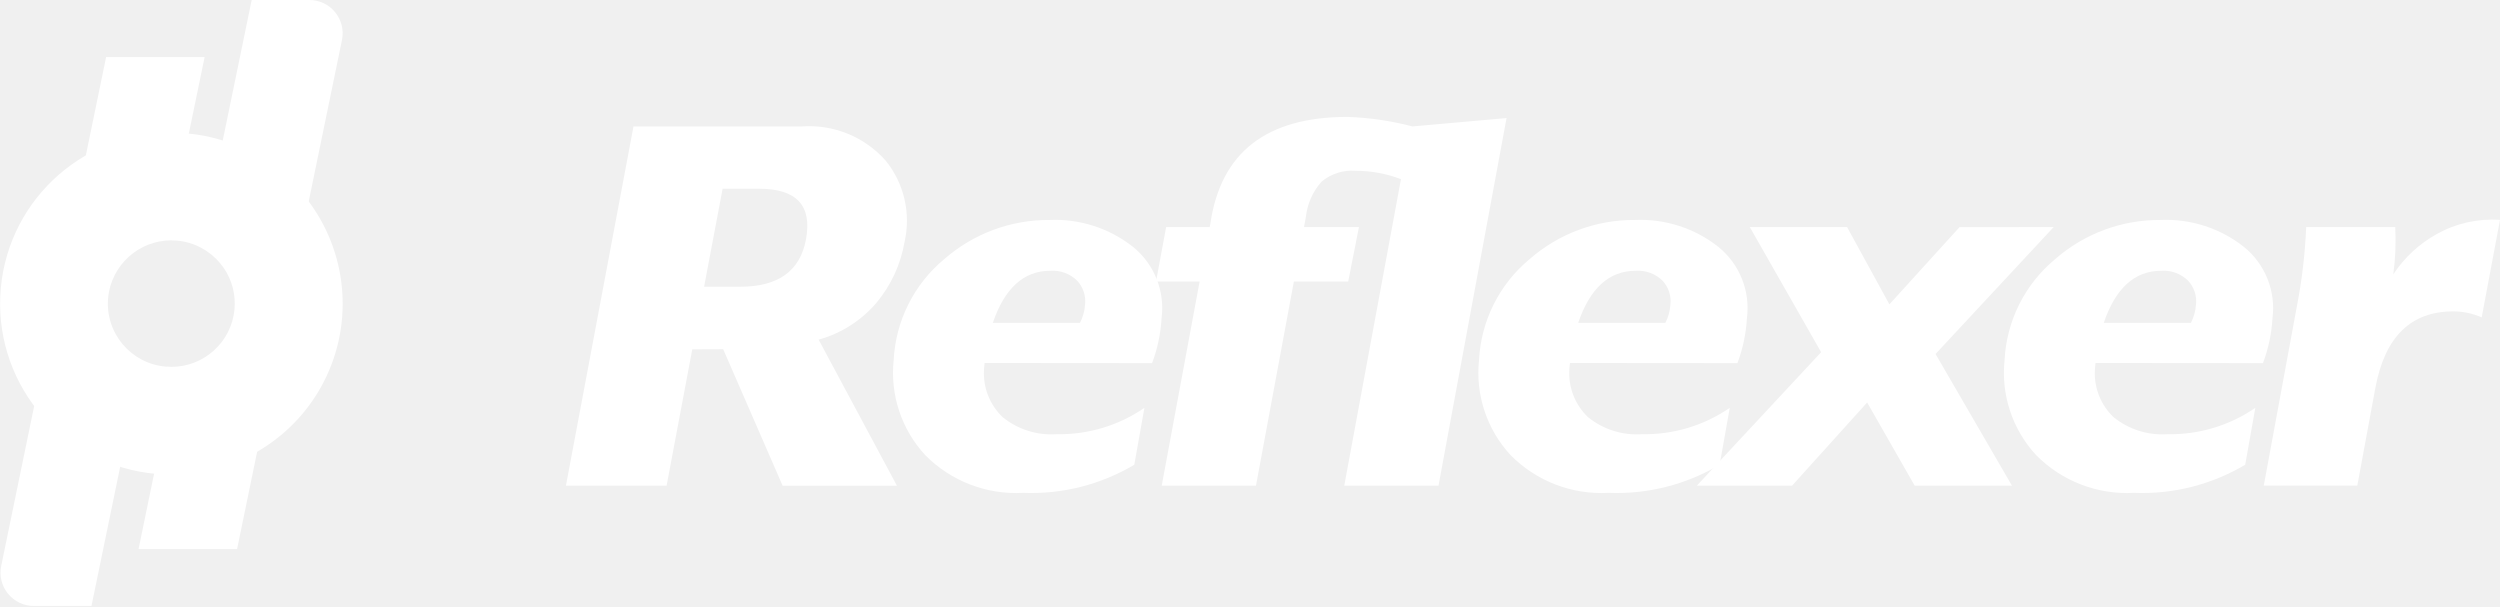
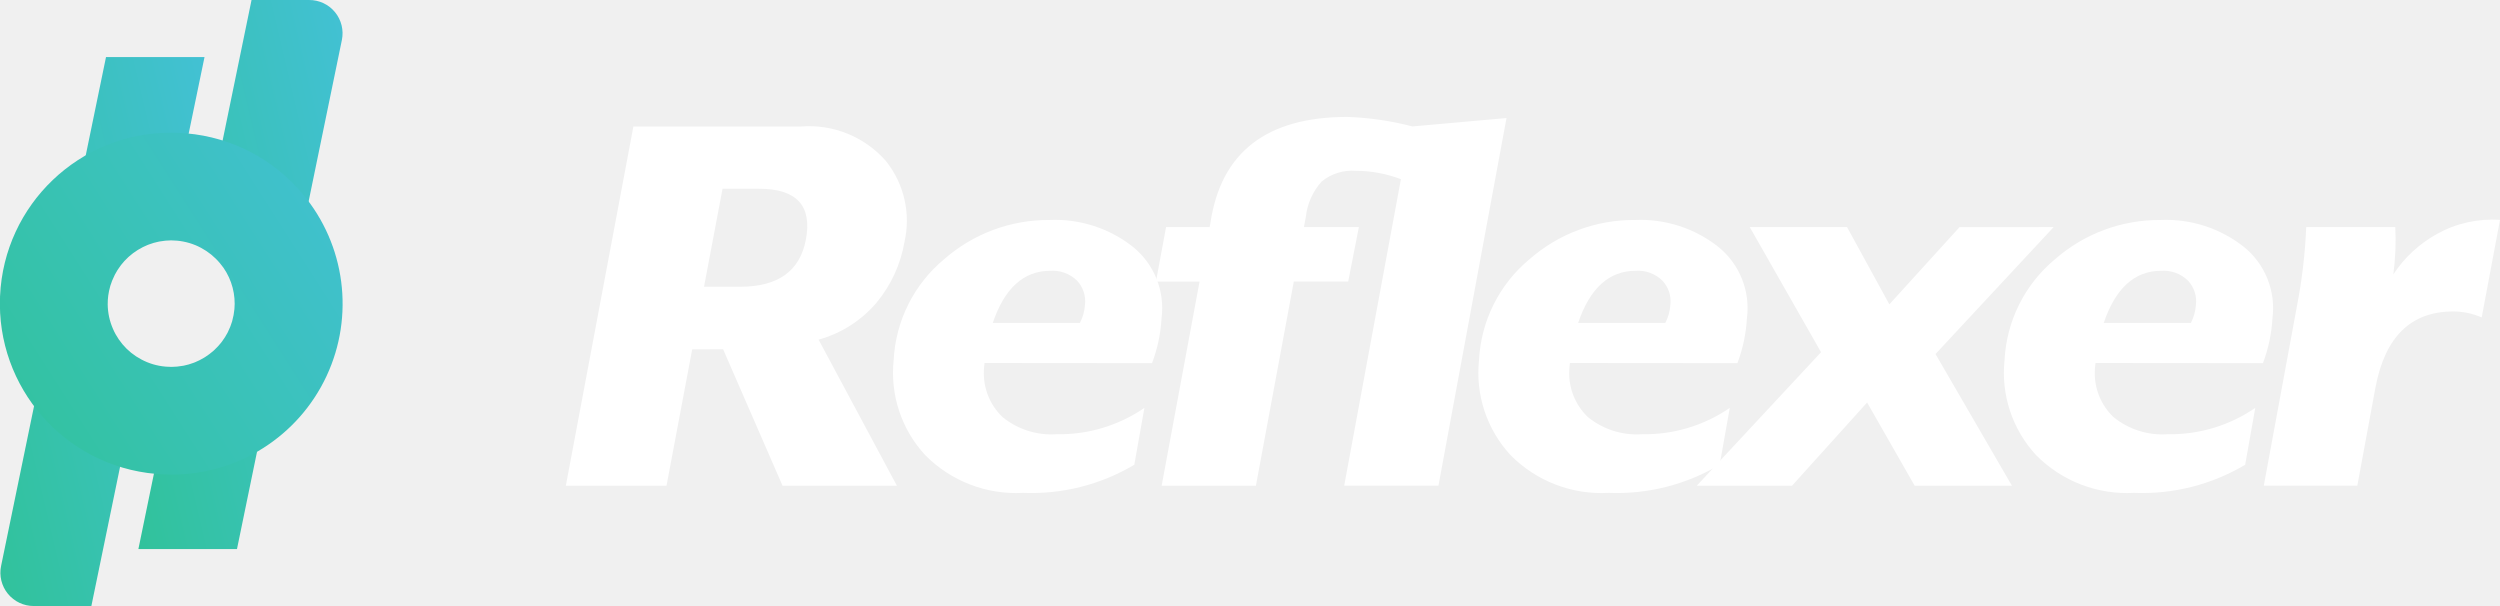
- <svg xmlns="http://www.w3.org/2000/svg" width="105.142" height="25.487" viewBox="0 0 105.142 25.487">
-   <g transform="translate(-0.909 0)">
-     <path d="M38.951,10.179a5.424,5.424,0,0,1-1.182,2.556,4.919,4.919,0,0,1-2.431,1.549l3.294,6.144H33.824l-2.5-5.741-1.3.005-1.08,5.735H24.71L27.551,5.32h7.044a4.3,4.3,0,0,1,3.573,1.448A4.018,4.018,0,0,1,38.951,10.179Zm-8.43,1.88h1.521q2.391,0,2.763-1.985.4-2.136-1.966-2.136H31.3Z" fill="#fff" />
-     <path d="M42.319,15.266q-.027.227-.027.3a2.546,2.546,0,0,0,.784,1.977,3.249,3.249,0,0,0,2.271.718,6.308,6.308,0,0,0,3.692-1.108l-.425,2.392a8.467,8.467,0,0,1-4.675,1.183,5.369,5.369,0,0,1-4.117-1.586,5.1,5.1,0,0,1-1.328-4A5.9,5.9,0,0,1,40.619,10.9a6.653,6.653,0,0,1,4.436-1.649,5.281,5.281,0,0,1,3.506,1.133,3.312,3.312,0,0,1,1.2,3,6.349,6.349,0,0,1-.4,1.888Zm4.223-2.442a1.27,1.27,0,0,0-.332-1.02,1.464,1.464,0,0,0-1.129-.416q-1.674,0-2.417,2.191H46.33A1.967,1.967,0,0,0,46.542,12.823Z" fill="#fff" />
-     <path d="M49.767,20.427l1.594-8.586H49.528l.425-2.291h1.833l.032-.175q.664-4.458,5.761-4.458a12.5,12.5,0,0,1,2.735.4l3.956-.352-2.862,15.46H57.444L59.829,7.535a5.336,5.336,0,0,0-1.907-.352,2,2,0,0,0-1.43.454,2.656,2.656,0,0,0-.662,1.486l-.079.427h2.311l-.452,2.291H55.325l-1.594,8.586Z" fill="#fff" />
-     <path d="M66.937,15.266q-.027.227-.027.3a2.546,2.546,0,0,0,.784,1.977,3.249,3.249,0,0,0,2.271.718,6.308,6.308,0,0,0,3.692-1.108l-.425,2.392a8.467,8.467,0,0,1-4.675,1.183,5.369,5.369,0,0,1-4.117-1.586,5.1,5.1,0,0,1-1.328-4A5.9,5.9,0,0,1,65.237,10.9a6.653,6.653,0,0,1,4.436-1.649,5.281,5.281,0,0,1,3.506,1.133,3.311,3.311,0,0,1,1.2,3,6.346,6.346,0,0,1-.4,1.888Zm4.224-2.442a1.27,1.27,0,0,0-.332-1.02,1.465,1.465,0,0,0-1.129-.416q-1.674,0-2.417,2.191h3.666A1.965,1.965,0,0,0,71.161,12.823Z" fill="#fff" />
-     <path d="M87.279,9.55l-4.967,5.338,3.214,5.539H81.435l-2-3.5-3.158,3.5H72.271L77.5,14.812l-3-5.262h4.091L80.371,12.8l2.95-3.247Z" fill="#fff" />
-     <path d="M89.04,15.266q-.027.227-.027.3a2.545,2.545,0,0,0,.784,1.977,3.248,3.248,0,0,0,2.271.718,6.308,6.308,0,0,0,3.692-1.108l-.425,2.392a8.467,8.467,0,0,1-4.675,1.183,5.369,5.369,0,0,1-4.117-1.586,5.1,5.1,0,0,1-1.328-4A5.9,5.9,0,0,1,87.34,10.9a6.653,6.653,0,0,1,4.436-1.649,5.281,5.281,0,0,1,3.506,1.133,3.312,3.312,0,0,1,1.2,3,6.346,6.346,0,0,1-.4,1.888Zm4.224-2.442a1.27,1.27,0,0,0-.332-1.02,1.464,1.464,0,0,0-1.129-.416q-1.674,0-2.417,2.191h3.666A1.967,1.967,0,0,0,93.264,12.823Z" fill="#fff" />
-     <path d="M106.051,9.248l-.77,4.1a3,3,0,0,0-1.2-.252q-2.663,0-3.267,3.192l-.764,4.135H96.116l1.394-7.551A22.286,22.286,0,0,0,97.9,9.55h3.745a10.754,10.754,0,0,1-.082,1.989,5.217,5.217,0,0,1,1.836-1.7A4.758,4.758,0,0,1,106.051,9.248Z" fill="#fff" />
-     <path d="M13.914,0h-2.42L9.367,10.325l.042.02a2.758,2.758,0,0,1,.819.665q.085.1.159.21a2.721,2.721,0,0,1,.377,2.29c0,.011-.005.023-.008.033a2.717,2.717,0,0,1-.171.434c-.008.016-.015.033-.023.049a2.737,2.737,0,0,1-.237.378l-.038.052a2.766,2.766,0,0,1-.295.32l-.051.047a2.776,2.776,0,0,1-.345.261l-.059.036a2.751,2.751,0,0,1-.391.2l-.06.023a2.729,2.729,0,0,1-.432.125l-.054.009a2.967,2.967,0,0,1-.3.028L6.736,23.092H10.88L15.291,1.685A1.4,1.4,0,0,0,13.914,0Z" fill="#fff" />
-     <path d="M6.591,15.058a2.756,2.756,0,0,1-.411-.334Q6.086,14.632,6,14.53a2.766,2.766,0,0,1-.3-.435q-.064-.116-.117-.238A2.726,2.726,0,0,1,5.361,12.8a2.691,2.691,0,0,1,.1-.774c0-.011.005-.022.008-.033a2.716,2.716,0,0,1,.171-.434c.008-.016.015-.033.023-.048a2.74,2.74,0,0,1,.237-.377l.038-.052a2.758,2.758,0,0,1,.295-.321l.051-.047a2.755,2.755,0,0,1,.345-.261l.059-.036a2.751,2.751,0,0,1,.391-.2l.061-.023a2.725,2.725,0,0,1,.432-.125l.054-.009a2.96,2.96,0,0,1,.312-.03L9.515,2.4H5.372L.96,23.8a1.4,1.4,0,0,0,1.376,1.685h2.42L6.874,15.217c-.017-.009-.037-.013-.054-.022Q6.7,15.132,6.591,15.058Z" fill="#fff" />
-     <path d="M5.665,13.824a2.633,2.633,0,0,1-.2-.753A2.633,2.633,0,0,0,5.665,13.824Z" fill="#fff" />
-     <path d="M5.463,13.07a2.634,2.634,0,0,1-.017-.266A2.622,2.622,0,0,0,5.463,13.07Z" fill="#fff" />
-     <path d="M5.547,12.052c0-.01,0-.021.008-.031C5.552,12.031,5.55,12.042,5.547,12.052Z" fill="#fff" />
-     <path d="M5.721,11.6c.008-.015.015-.031.023-.047C5.735,11.569,5.728,11.585,5.721,11.6Z" fill="#fff" />
-     <path d="M5.973,11.188l.038-.05Z" fill="#fff" />
-     <path d="M10.256,14.352l-.038.05Z" fill="#fff" />
-     <path d="M8.637,15.379l-.053.008Z" fill="#fff" />
-     <path d="M9.934,14.712l-.05.045Z" fill="#fff" />
-     <path d="M6.295,10.827l.05-.045Z" fill="#fff" />
-     <path d="M9.114,15.235l-.059.021Z" fill="#fff" />
-     <path d="M6.068,14.475a2.675,2.675,0,0,1-.29-.421A2.675,2.675,0,0,0,6.068,14.475Z" fill="#fff" />
-     <path d="M6.638,14.987a2.673,2.673,0,0,1-.4-.323A2.673,2.673,0,0,0,6.638,14.987Z" fill="#fff" />
-     <path d="M8.118,15.43h.01c-.084,0-.168,0-.253-.009Q8,15.43,8.118,15.43Z" fill="#fff" />
-     <path d="M7.345,15.318a2.653,2.653,0,0,1-.485-.2A2.653,2.653,0,0,0,7.345,15.318Z" fill="#fff" />
-     <path d="M8.623,10.157a2.673,2.673,0,0,1,.509.151A2.673,2.673,0,0,0,8.623,10.157Z" fill="#fff" />
-     <path d="M9.55,15.01l-.057.035Z" fill="#fff" />
-     <path d="M10.681,13.486c0,.01,0,.021-.008.031C10.677,13.507,10.678,13.5,10.681,13.486Z" fill="#fff" />
-     <path d="M10.316,11.268a2.663,2.663,0,0,1,.249.448A2.656,2.656,0,0,0,10.316,11.268Z" fill="#fff" />
-     <path d="M8.111,10.108H8.1c.084,0,.168,0,.253.009Q8.231,10.108,8.111,10.108Z" fill="#fff" />
-     <path d="M10.161,11.063a2.668,2.668,0,0,0-.793-.643A2.668,2.668,0,0,1,10.161,11.063Z" fill="#fff" />
-     <path d="M7.114,10.3l.059-.021Z" fill="#fff" />
-     <path d="M7.592,10.16l.053-.008Z" fill="#fff" />
-     <path d="M10.509,13.939c-.008.015-.015.031-.023.047C10.494,13.97,10.5,13.954,10.509,13.939Z" fill="#fff" />
-     <path d="M6.679,10.529l.057-.035Z" fill="#fff" />
-     <path d="M13.645,8.162A7.163,7.163,0,0,0,8.759,5.609c-.215-.019-.433-.029-.648-.029a7.189,7.189,0,0,0-.642,14.35c.215.019.433.029.648.029a7.186,7.186,0,0,0,5.527-11.8Zm-2.874,4.846a2.668,2.668,0,0,1-.089.478c0,.011,0,.022-.008.032a2.631,2.631,0,0,1-.165.42c-.008.016-.014.032-.022.047a2.656,2.656,0,0,1-.23.366l-.037.05a2.66,2.66,0,0,1-.286.311l-.049.045a2.683,2.683,0,0,1-.335.253l-.057.035a2.661,2.661,0,0,1-.378.19l-.059.022a2.661,2.661,0,0,1-.419.121l-.052.008a2.652,2.652,0,0,1-.457.043h-.01q-.12,0-.242-.011a2.683,2.683,0,0,1-.531-.1,2.651,2.651,0,0,1-.485-.2q-.115-.061-.222-.132a2.669,2.669,0,0,1-.4-.323q-.091-.09-.173-.188a2.675,2.675,0,0,1-.289-.421q-.062-.112-.113-.231a2.641,2.641,0,0,1-.218-1.02,2.607,2.607,0,0,1,.1-.75c0-.011,0-.022.008-.032A2.629,2.629,0,0,1,5.72,11.6c.008-.016.014-.032.022-.047a2.644,2.644,0,0,1,.23-.366l.037-.05a2.662,2.662,0,0,1,.286-.311l.049-.045a2.673,2.673,0,0,1,.335-.253l.057-.035a2.671,2.671,0,0,1,.378-.19l.059-.022a2.646,2.646,0,0,1,.419-.121l.052-.009a2.662,2.662,0,0,1,.457-.043h.01q.12,0,.242.011a2.706,2.706,0,0,1,.27.038,2.663,2.663,0,0,1,.509.152q.121.05.236.111a2.669,2.669,0,0,1,.793.644q.082.1.155.2a2.648,2.648,0,0,1,.455,1.74Z" fill="#fff" />
-     <path d="M10.486,13.986a2.651,2.651,0,0,1-.23.365A2.641,2.641,0,0,0,10.486,13.986Z" fill="#fff" />
-     <path d="M9.885,14.757a2.679,2.679,0,0,1-.335.252A2.678,2.678,0,0,0,9.885,14.757Z" fill="#fff" />
-     <path d="M10.22,14.4a2.675,2.675,0,0,1-.286.31A2.675,2.675,0,0,0,10.22,14.4Z" fill="#fff" />
-     <path d="M10.771,13.008a2.653,2.653,0,0,1-.09.477A2.653,2.653,0,0,0,10.771,13.008Z" fill="#fff" />
-     <path d="M10.674,13.519a2.62,2.62,0,0,1-.166.42A2.62,2.62,0,0,0,10.674,13.519Z" fill="#fff" />
-     <path d="M7.173,10.281a2.674,2.674,0,0,1,.419-.12A2.663,2.663,0,0,0,7.173,10.281Z" fill="#fff" />
-     <path d="M6.736,10.493a2.676,2.676,0,0,1,.378-.189A2.676,2.676,0,0,0,6.736,10.493Z" fill="#fff" />
-     <path d="M6.009,11.138a2.673,2.673,0,0,1,.286-.31A2.669,2.669,0,0,0,6.009,11.138Z" fill="#fff" />
-     <path d="M6.344,10.782a2.688,2.688,0,0,1,.335-.252A2.688,2.688,0,0,0,6.344,10.782Z" fill="#fff" />
-     <path d="M7.644,10.152a2.712,2.712,0,0,1,.457-.042A2.712,2.712,0,0,0,7.644,10.152Z" fill="#fff" />
-     <path d="M5.547,12.054a2.6,2.6,0,0,0-.1.75A2.6,2.6,0,0,1,5.547,12.054Z" fill="#fff" />
-     <path d="M9.492,15.045a2.676,2.676,0,0,1-.378.189A2.665,2.665,0,0,0,9.492,15.045Z" fill="#fff" />
-     <path d="M8.584,15.387a2.713,2.713,0,0,1-.457.042A2.712,2.712,0,0,0,8.584,15.387Z" fill="#fff" />
-     <path d="M9.055,15.257a2.667,2.667,0,0,1-.419.12A2.666,2.666,0,0,0,9.055,15.257Z" fill="#fff" />
-     <path d="M5.555,12.021a2.616,2.616,0,0,1,.166-.42A2.616,2.616,0,0,0,5.555,12.021Z" fill="#fff" />
-     <path d="M5.743,11.554a2.648,2.648,0,0,1,.231-.365A2.639,2.639,0,0,0,5.743,11.554Z" fill="#fff" />
+ <svg xmlns="http://www.w3.org/2000/svg" width="187.086" height="45.349" viewBox="0 0 187.086 45.349">
+   <defs>
+     <style>
+       .cls-1 {
+         fill: #fff;
+       }
+ 
+       .cls-2 {
+         fill: url(#linear-gradient);
+       }
+     </style>
+     <linearGradient id="linear-gradient" x1="-0.617" y1="1.062" x2="1" y2="0.034" gradientUnits="objectBoundingBox">
+       <stop offset="0" stop-color="#2ac384" />
+       <stop offset="1" stop-color="#42c1d3" />
+     </linearGradient>
+   </defs>
+   <g id="brand-white" transform="translate(-0.914 0)">
+     <path id="Path_2" data-name="Path 2" class="cls-1" d="M50.051,13.977a9.652,9.652,0,0,1-2.1,4.548,8.753,8.753,0,0,1-4.326,2.756l5.861,10.933H40.928L36.479,22l-2.313.009L32.244,32.213H24.71L29.765,5.331H42.3a7.652,7.652,0,0,1,6.358,2.577A7.15,7.15,0,0,1,50.051,13.977Zm-15,3.345h2.707q4.255,0,4.917-3.532.712-3.8-3.5-3.8H36.437Z" transform="translate(18.548 4.136)" />
+     <path id="Path_3" data-name="Path 3" class="cls-1" d="M45.322,19.958q-.048.4-.048.534a4.53,4.53,0,0,0,1.4,3.518,5.781,5.781,0,0,0,4.041,1.278,11.225,11.225,0,0,0,6.57-1.972l-.756,4.256a15.067,15.067,0,0,1-8.319,2.105,9.554,9.554,0,0,1-7.326-2.822,9.075,9.075,0,0,1-2.363-7.118A10.5,10.5,0,0,1,42.3,12.189a11.839,11.839,0,0,1,7.894-2.934,9.4,9.4,0,0,1,6.239,2.016,5.893,5.893,0,0,1,2.135,5.338,11.3,11.3,0,0,1-.712,3.36Zm7.515-4.345a2.26,2.26,0,0,0-.591-1.815,2.605,2.605,0,0,0-2.009-.74q-2.979,0-4.3,3.9H52.46a3.5,3.5,0,0,0,.377-1.345Z" transform="translate(29.27 7.207)" />
+     <path id="Path_4" data-name="Path 4" class="cls-1" d="M49.953,32.516,52.79,17.238H49.528l.756-4.077h3.262l.057-.311q1.182-7.933,10.251-7.933a22.243,22.243,0,0,1,4.867.712L75.761,5l-5.093,27.51H63.614L67.858,9.576a9.5,9.5,0,0,0-3.393-.626,3.559,3.559,0,0,0-2.545.808A4.726,4.726,0,0,0,60.742,12.4l-.141.76h4.112l-.8,4.077H59.843L57.007,32.516Z" transform="translate(37.892 3.833)" />
+     <path id="Path_5" data-name="Path 5" class="cls-1" d="M69.94,19.958q-.048.4-.048.534a4.53,4.53,0,0,0,1.4,3.518,5.781,5.781,0,0,0,4.041,1.278,11.225,11.225,0,0,0,6.57-1.972l-.756,4.256a15.067,15.067,0,0,1-8.319,2.105A9.554,9.554,0,0,1,65.5,26.855a9.075,9.075,0,0,1-2.363-7.118,10.5,10.5,0,0,1,3.781-7.548,11.839,11.839,0,0,1,7.894-2.934,9.4,9.4,0,0,1,6.239,2.016,5.892,5.892,0,0,1,2.135,5.338,11.292,11.292,0,0,1-.712,3.36Zm7.516-4.345a2.26,2.26,0,0,0-.591-1.815,2.607,2.607,0,0,0-2.009-.74q-2.979,0-4.3,3.9H77.08a3.5,3.5,0,0,0,.377-1.345Z" transform="translate(48.458 7.207)" />
+     <path id="Path_6" data-name="Path 6" class="cls-1" d="M98.977,9.55l-8.839,9.5,5.719,9.856h-7.28l-3.559-6.228L79.4,28.905H72.271l9.3-9.992L76.237,9.55h7.28l3.167,5.783,5.249-5.778Z" transform="translate(55.619 7.444)" />
+     <path id="Path_7" data-name="Path 7" class="cls-1" d="M92.043,19.958q-.048.4-.048.534a4.529,4.529,0,0,0,1.4,3.518,5.78,5.78,0,0,0,4.041,1.278A11.225,11.225,0,0,0,104,23.316l-.756,4.256a15.067,15.067,0,0,1-8.319,2.105A9.554,9.554,0,0,1,87.6,26.855a9.075,9.075,0,0,1-2.363-7.118,10.5,10.5,0,0,1,3.781-7.548,11.839,11.839,0,0,1,7.894-2.934,9.4,9.4,0,0,1,6.239,2.016,5.894,5.894,0,0,1,2.135,5.338,11.293,11.293,0,0,1-.712,3.36Zm7.516-4.345a2.26,2.26,0,0,0-.591-1.815,2.605,2.605,0,0,0-2.009-.74q-2.979,0-4.3,3.9h6.523a3.5,3.5,0,0,0,.377-1.345Z" transform="translate(65.686 7.207)" />
+     <path id="Path_8" data-name="Path 8" class="cls-1" d="M113.795,9.257l-1.37,7.3a5.338,5.338,0,0,0-2.135-.448q-4.739,0-5.813,5.68l-1.359,7.358h-7L98.6,15.706a39.656,39.656,0,0,0,.694-5.911h6.664a19.139,19.139,0,0,1-.146,3.539,9.284,9.284,0,0,1,3.267-3.025,8.467,8.467,0,0,1,4.719-1.052Z" transform="translate(74.205 7.199)" />
+     <path id="Path_11" data-name="Path 11" class="cls-1" d="M5.821,14.411a4.685,4.685,0,0,1-.356-1.34,4.685,4.685,0,0,0,.356,1.34Z" transform="translate(3.547 10.188)" />
+     <path id="Path_12" data-name="Path 12" class="cls-1" d="M5.476,13.277a4.688,4.688,0,0,1-.03-.473,4.666,4.666,0,0,0,.03.473Z" transform="translate(3.533 9.98)" />
+     <path id="Path_13" data-name="Path 13" class="cls-1" d="M5.547,12.076a.081.081,0,0,1,.014-.055C5.556,12.039,5.552,12.058,5.547,12.076Z" transform="translate(3.611 9.37)" />
+     <path id="Path_14" data-name="Path 14" class="cls-1" d="M5.721,11.637c.014-.027.027-.055.041-.084C5.746,11.581,5.733,11.61,5.721,11.637Z" transform="translate(3.747 9.005)" />
+     <path id="Path_15" data-name="Path 15" class="cls-1" d="M5.973,11.227l.068-.089Z" transform="translate(3.943 8.681)" />
+     <path id="Path_16" data-name="Path 16" class="cls-1" d="M10.286,14.352l-.068.089Z" transform="translate(7.252 11.187)" />
+     <path id="Path_17" data-name="Path 17" class="cls-1" d="M8.678,15.379l-.094.014Z" transform="translate(5.979 11.987)" />
+     <path id="Path_18" data-name="Path 18" class="cls-1" d="M9.973,14.712l-.089.08Z" transform="translate(6.992 11.467)" />
+     <path id="Path_19" data-name="Path 19" class="cls-1" d="M6.295,10.862l.089-.08Z" transform="translate(4.194 8.404)" />
+     <path id="Path_20" data-name="Path 20" class="cls-1" d="M9.16,15.235l-.1.037Z" transform="translate(6.346 11.875)" />
+     <path id="Path_21" data-name="Path 21" class="cls-1" d="M6.294,14.8a4.76,4.76,0,0,1-.516-.749,4.76,4.76,0,0,0,.516.749Z" transform="translate(3.791 10.954)" />
+     <path id="Path_22" data-name="Path 22" class="cls-1" d="M6.95,15.239a4.757,4.757,0,0,1-.712-.575,4.757,4.757,0,0,0,.712.575Z" transform="translate(4.15 11.43)" />
+     <path id="Path_23" data-name="Path 23" class="cls-1" d="M8.307,15.437h.018a4.246,4.246,0,0,1-.45-.016Q8.1,15.437,8.307,15.437Z" transform="translate(5.426 12.02)" />
+     <path id="Path_24" data-name="Path 24" class="cls-1" d="M7.723,15.474a4.721,4.721,0,0,1-.863-.356,4.721,4.721,0,0,0,.863.356Z" transform="translate(4.635 11.784)" />
+     <path id="Path_25" data-name="Path 25" class="cls-1" d="M8.623,10.157a4.756,4.756,0,0,1,.906.269A4.756,4.756,0,0,0,8.623,10.157Z" transform="translate(6.009 7.917)" />
+     <path id="Path_26" data-name="Path 26" class="cls-1" d="M9.594,15.01l-.1.062Z" transform="translate(6.687 11.699)" />
+     <path id="Path_27" data-name="Path 27" class="cls-1" d="M10.687,13.486a.081.081,0,0,1-.014.055A.307.307,0,0,0,10.687,13.486Z" transform="translate(7.607 10.512)" />
+     <path id="Path_28" data-name="Path 28" class="cls-1" d="M10.316,11.268a4.739,4.739,0,0,1,.443.8A4.726,4.726,0,0,0,10.316,11.268Z" transform="translate(7.329 8.783)" />
+     <path id="Path_29" data-name="Path 29" class="cls-1" d="M8.12,10.108H8.1a4.246,4.246,0,0,1,.45.016Q8.333,10.108,8.12,10.108Z" transform="translate(5.601 7.879)" />
+     <path id="Path_30" data-name="Path 30" class="cls-1" d="M10.779,11.564A4.748,4.748,0,0,0,9.368,10.42a4.748,4.748,0,0,1,1.411,1.144Z" transform="translate(6.59 8.122)" />
+     <path id="Path_31" data-name="Path 31" class="cls-1" d="M7.114,10.316l.1-.037Z" transform="translate(4.833 8.012)" />
+     <path id="Path_32" data-name="Path 32" class="cls-1" d="M7.592,10.166l.094-.014Z" transform="translate(5.205 7.913)" />
+     <path id="Path_33" data-name="Path 33" class="cls-1" d="M10.527,13.939c-.014.027-.027.055-.041.084C10.5,13.994,10.511,13.966,10.527,13.939Z" transform="translate(7.461 10.865)" />
+     <path id="Path_34" data-name="Path 34" class="cls-1" d="M6.679,10.556l.1-.062Z" transform="translate(4.494 8.18)" />
+     <g id="Group_152" data-name="Group 152">
+       <path id="Path_9" data-name="Path 9" class="cls-2" d="M19.509,0H15.2L11.418,18.373l.075.036a4.908,4.908,0,0,1,1.457,1.183,4.173,4.173,0,0,1,.283.374A4.842,4.842,0,0,1,13.9,24.04a.218.218,0,0,1-.014.059,4.835,4.835,0,0,1-.3.772c-.014.028-.027.059-.041.087a4.87,4.87,0,0,1-.422.673l-.068.093a4.922,4.922,0,0,1-.525.569l-.091.084a4.94,4.94,0,0,1-.614.464l-.1.064a4.895,4.895,0,0,1-.7.356l-.107.041a4.857,4.857,0,0,1-.769.222l-.1.016a5.28,5.28,0,0,1-.534.05l-2.783,13.5H14.11L21.959,3a2.491,2.491,0,0,0-2.45-3Z" transform="translate(4.538)" />
+       <path id="Path_10" data-name="Path 10" class="cls-2" d="M11,24.924a4.9,4.9,0,0,1-.731-.594q-.167-.164-.32-.345a4.922,4.922,0,0,1-.534-.774Q9.3,23,9.209,22.787a4.851,4.851,0,0,1-.4-1.881,4.789,4.789,0,0,1,.178-1.377.236.236,0,0,1,.014-.059,4.833,4.833,0,0,1,.3-.772c.014-.028.027-.059.041-.085a4.876,4.876,0,0,1,.422-.671l.068-.093a4.907,4.907,0,0,1,.525-.571l.091-.084a4.9,4.9,0,0,1,.614-.464l.1-.064a4.9,4.9,0,0,1,.7-.356l.109-.041a4.849,4.849,0,0,1,.769-.222l.1-.016a5.268,5.268,0,0,1,.555-.053L16.206,2.4H8.834L.983,40.48a2.491,2.491,0,0,0,2.449,3H7.738l3.769-18.271c-.03-.016-.066-.023-.1-.039A4.2,4.2,0,0,1,11,24.924Z" transform="translate(0.013 1.871)" />
+       <path id="Path_35" data-name="Path 35" class="cls-2" d="M23.568,10.175a12.746,12.746,0,0,0-8.694-4.543c-.383-.034-.771-.052-1.153-.052a12.792,12.792,0,0,0-1.142,25.535c.383.034.77.052,1.153.052a12.787,12.787,0,0,0,9.835-21ZM18.454,18.8a4.747,4.747,0,0,1-.158.851.083.083,0,0,1-.014.057,4.681,4.681,0,0,1-.294.747c-.014.028-.025.057-.039.084a4.726,4.726,0,0,1-.409.651l-.066.089a4.733,4.733,0,0,1-.509.553l-.087.08a4.774,4.774,0,0,1-.6.45l-.1.062a4.735,4.735,0,0,1-.673.338l-.1.039a4.735,4.735,0,0,1-.746.215l-.093.014a4.719,4.719,0,0,1-.813.077h-.018q-.214,0-.431-.02a4.774,4.774,0,0,1-.945-.178,4.718,4.718,0,0,1-.863-.356q-.2-.109-.4-.235a4.749,4.749,0,0,1-.712-.575q-.162-.16-.308-.335a4.76,4.76,0,0,1-.514-.749,4.545,4.545,0,0,1-.2-.411,4.7,4.7,0,0,1-.388-1.815A4.639,4.639,0,0,1,9.155,17.1a.083.083,0,0,1,.014-.057,4.678,4.678,0,0,1,.3-.749c.014-.028.025-.057.039-.084a4.7,4.7,0,0,1,.409-.651l.066-.089a4.737,4.737,0,0,1,.509-.553l.087-.08a4.756,4.756,0,0,1,.6-.45l.1-.062a4.753,4.753,0,0,1,.673-.338l.1-.039a4.709,4.709,0,0,1,.746-.215l.093-.016a4.737,4.737,0,0,1,.813-.077h.018q.214,0,.431.02a4.814,4.814,0,0,1,.48.068,4.739,4.739,0,0,1,.906.27q.215.089.42.2a4.749,4.749,0,0,1,1.411,1.146q.146.178.276.356a4.712,4.712,0,0,1,.81,3.1Z" transform="translate(0 4.349)" />
+     </g>
+     <path id="Path_36" data-name="Path 36" class="cls-1" d="M10.665,13.986a4.717,4.717,0,0,1-.409.649A4.7,4.7,0,0,0,10.665,13.986Z" transform="translate(7.282 10.901)" />
+     <path id="Path_37" data-name="Path 37" class="cls-1" d="M10.146,14.757a4.767,4.767,0,0,1-.6.448A4.765,4.765,0,0,0,10.146,14.757Z" transform="translate(6.732 11.502)" />
+     <path id="Path_38" data-name="Path 38" class="cls-1" d="M10.443,14.4a4.76,4.76,0,0,1-.509.552,4.76,4.76,0,0,0,.509-.552Z" transform="translate(7.031 11.224)" />
+     <path id="Path_39" data-name="Path 39" class="cls-1" d="M10.841,13.008a4.721,4.721,0,0,1-.16.849,4.721,4.721,0,0,0,.16-.849Z" transform="translate(7.613 10.139)" />
+     <path id="Path_40" data-name="Path 40" class="cls-1" d="M10.8,13.519a4.662,4.662,0,0,1-.3.747,4.662,4.662,0,0,0,.3-.747Z" transform="translate(7.478 10.537)" />
+     <path id="Path_41" data-name="Path 41" class="cls-1" d="M7.173,10.375a4.758,4.758,0,0,1,.746-.214,4.739,4.739,0,0,0-.746.214Z" transform="translate(4.879 7.92)" />
+     <path id="Path_42" data-name="Path 42" class="cls-1" d="M6.736,10.64a4.762,4.762,0,0,1,.673-.336A4.762,4.762,0,0,0,6.736,10.64Z" transform="translate(4.538 8.031)" />
+     <path id="Path_43" data-name="Path 43" class="cls-1" d="M6.009,11.38a4.756,4.756,0,0,1,.509-.552,4.75,4.75,0,0,0-.509.552Z" transform="translate(3.971 8.44)" />
+     <path id="Path_44" data-name="Path 44" class="cls-1" d="M6.344,10.978a4.783,4.783,0,0,1,.6-.448,4.783,4.783,0,0,0-.6.448Z" transform="translate(4.233 8.208)" />
+     <path id="Path_45" data-name="Path 45" class="cls-1" d="M7.644,10.185a4.826,4.826,0,0,1,.813-.075,4.826,4.826,0,0,0-.813.075Z" transform="translate(5.246 7.88)" />
+     <path id="Path_46" data-name="Path 46" class="cls-1" d="M5.625,12.054a4.627,4.627,0,0,0-.178,1.335A4.627,4.627,0,0,1,5.625,12.054Z" transform="translate(3.533 9.395)" />
+     <path id="Path_47" data-name="Path 47" class="cls-1" d="M9.787,15.045a4.762,4.762,0,0,1-.673.336A4.743,4.743,0,0,0,9.787,15.045Z" transform="translate(6.392 11.727)" />
+     <path id="Path_48" data-name="Path 48" class="cls-1" d="M8.94,15.387a4.828,4.828,0,0,1-.813.075,4.826,4.826,0,0,0,.813-.075Z" transform="translate(5.622 11.993)" />
+     <path id="Path_49" data-name="Path 49" class="cls-1" d="M9.382,15.257a4.746,4.746,0,0,1-.746.214,4.744,4.744,0,0,0,.746-.214Z" transform="translate(6.019 11.892)" />
+     <path id="Path_50" data-name="Path 50" class="cls-1" d="M5.555,12.348a4.655,4.655,0,0,1,.3-.747,4.655,4.655,0,0,0-.3.747Z" transform="translate(3.618 9.042)" />
+     <path id="Path_51" data-name="Path 51" class="cls-1" d="M5.743,11.838a4.712,4.712,0,0,1,.411-.649,4.7,4.7,0,0,0-.411.649Z" transform="translate(3.764 8.721)" />
  </g>
</svg>
